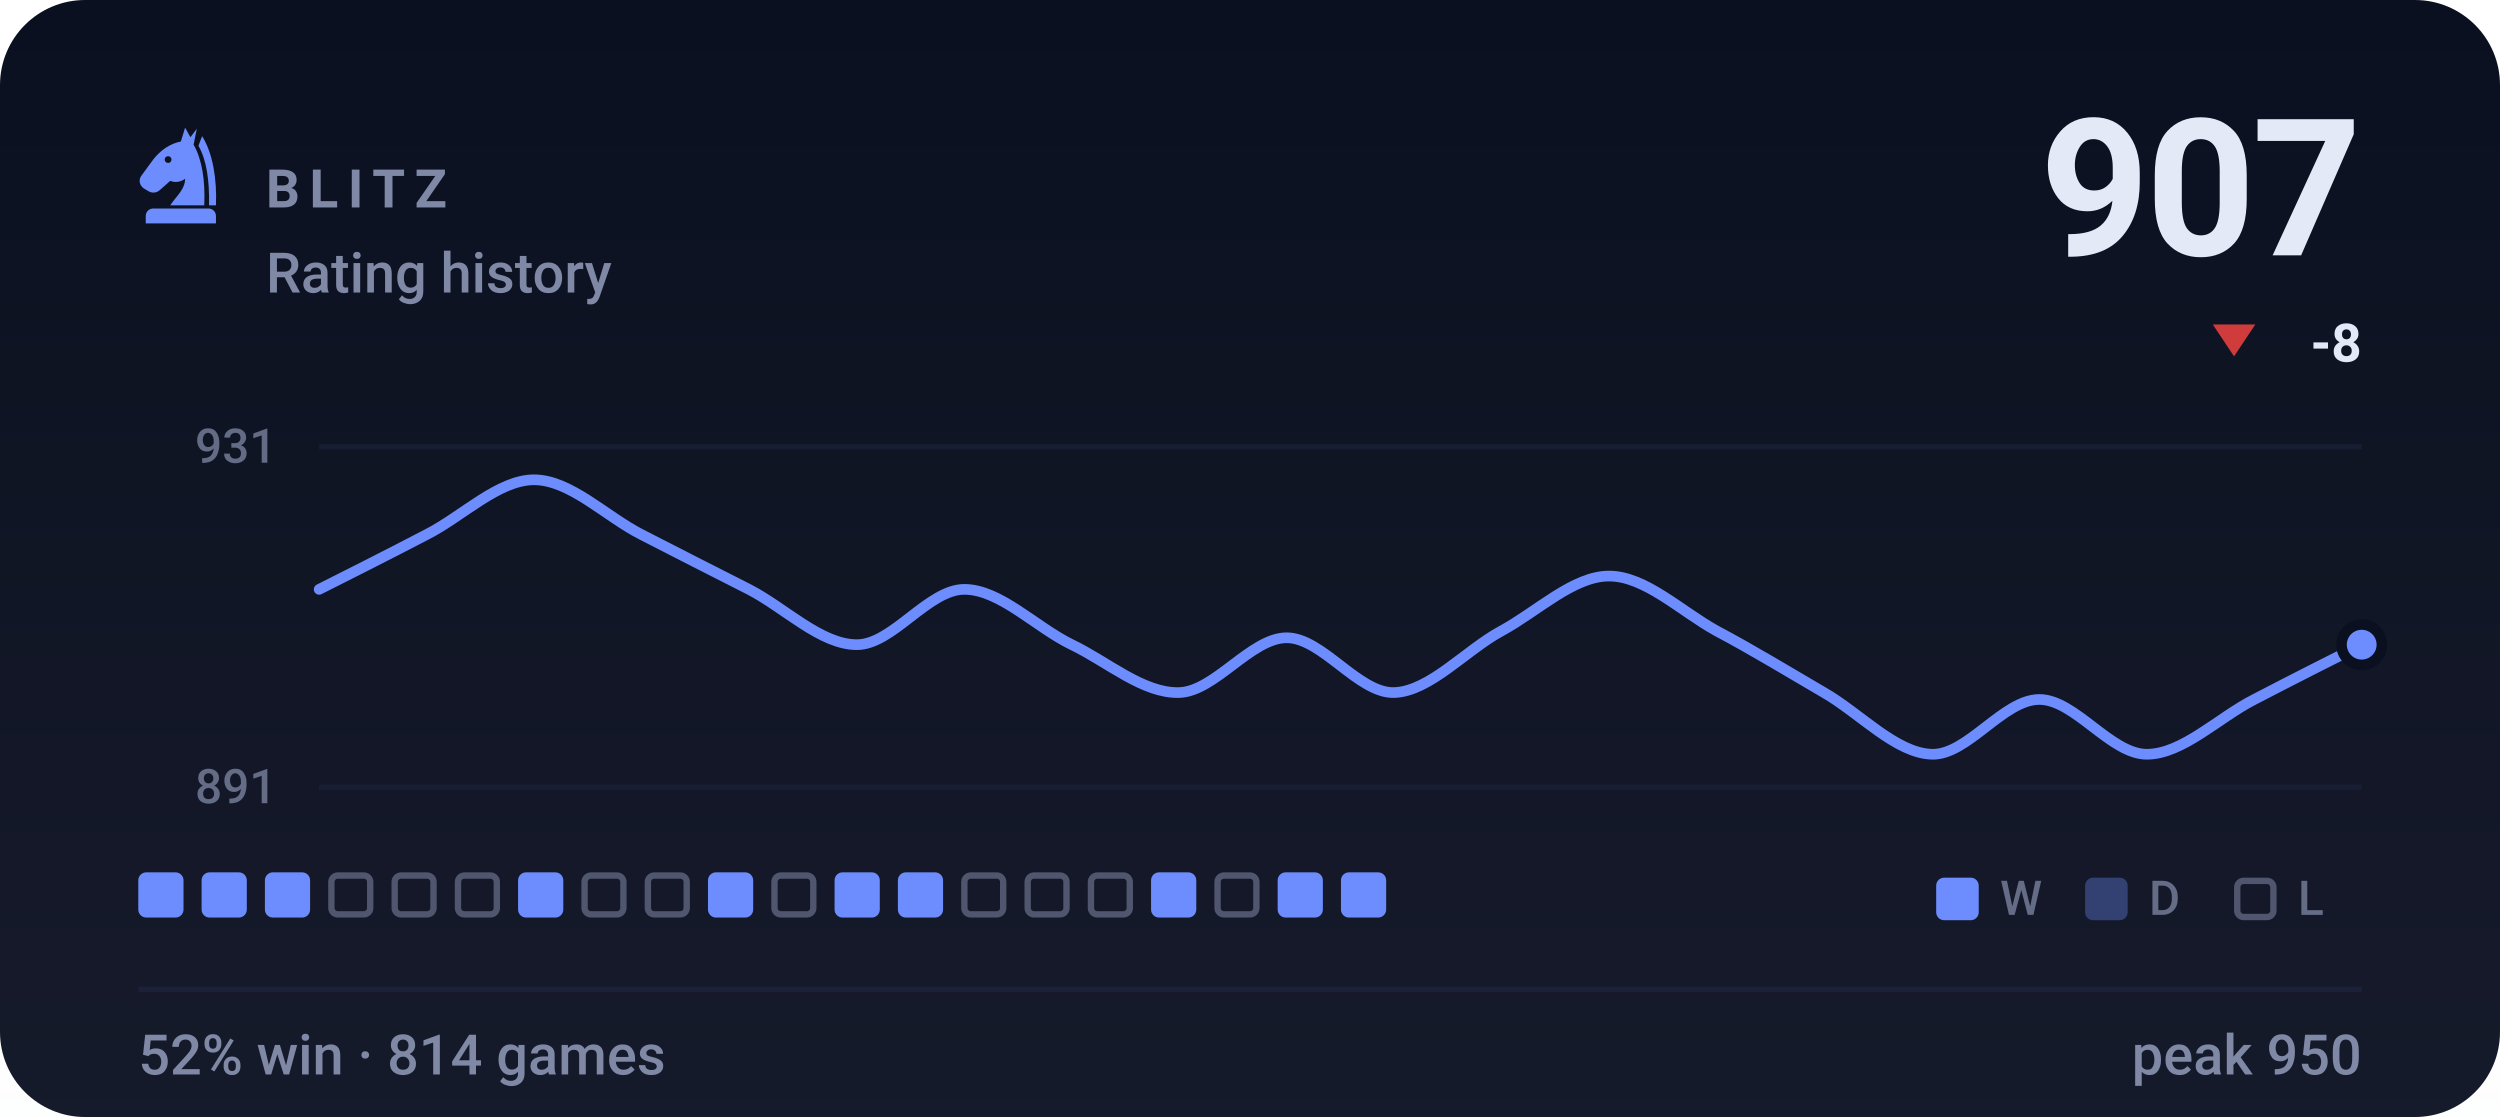
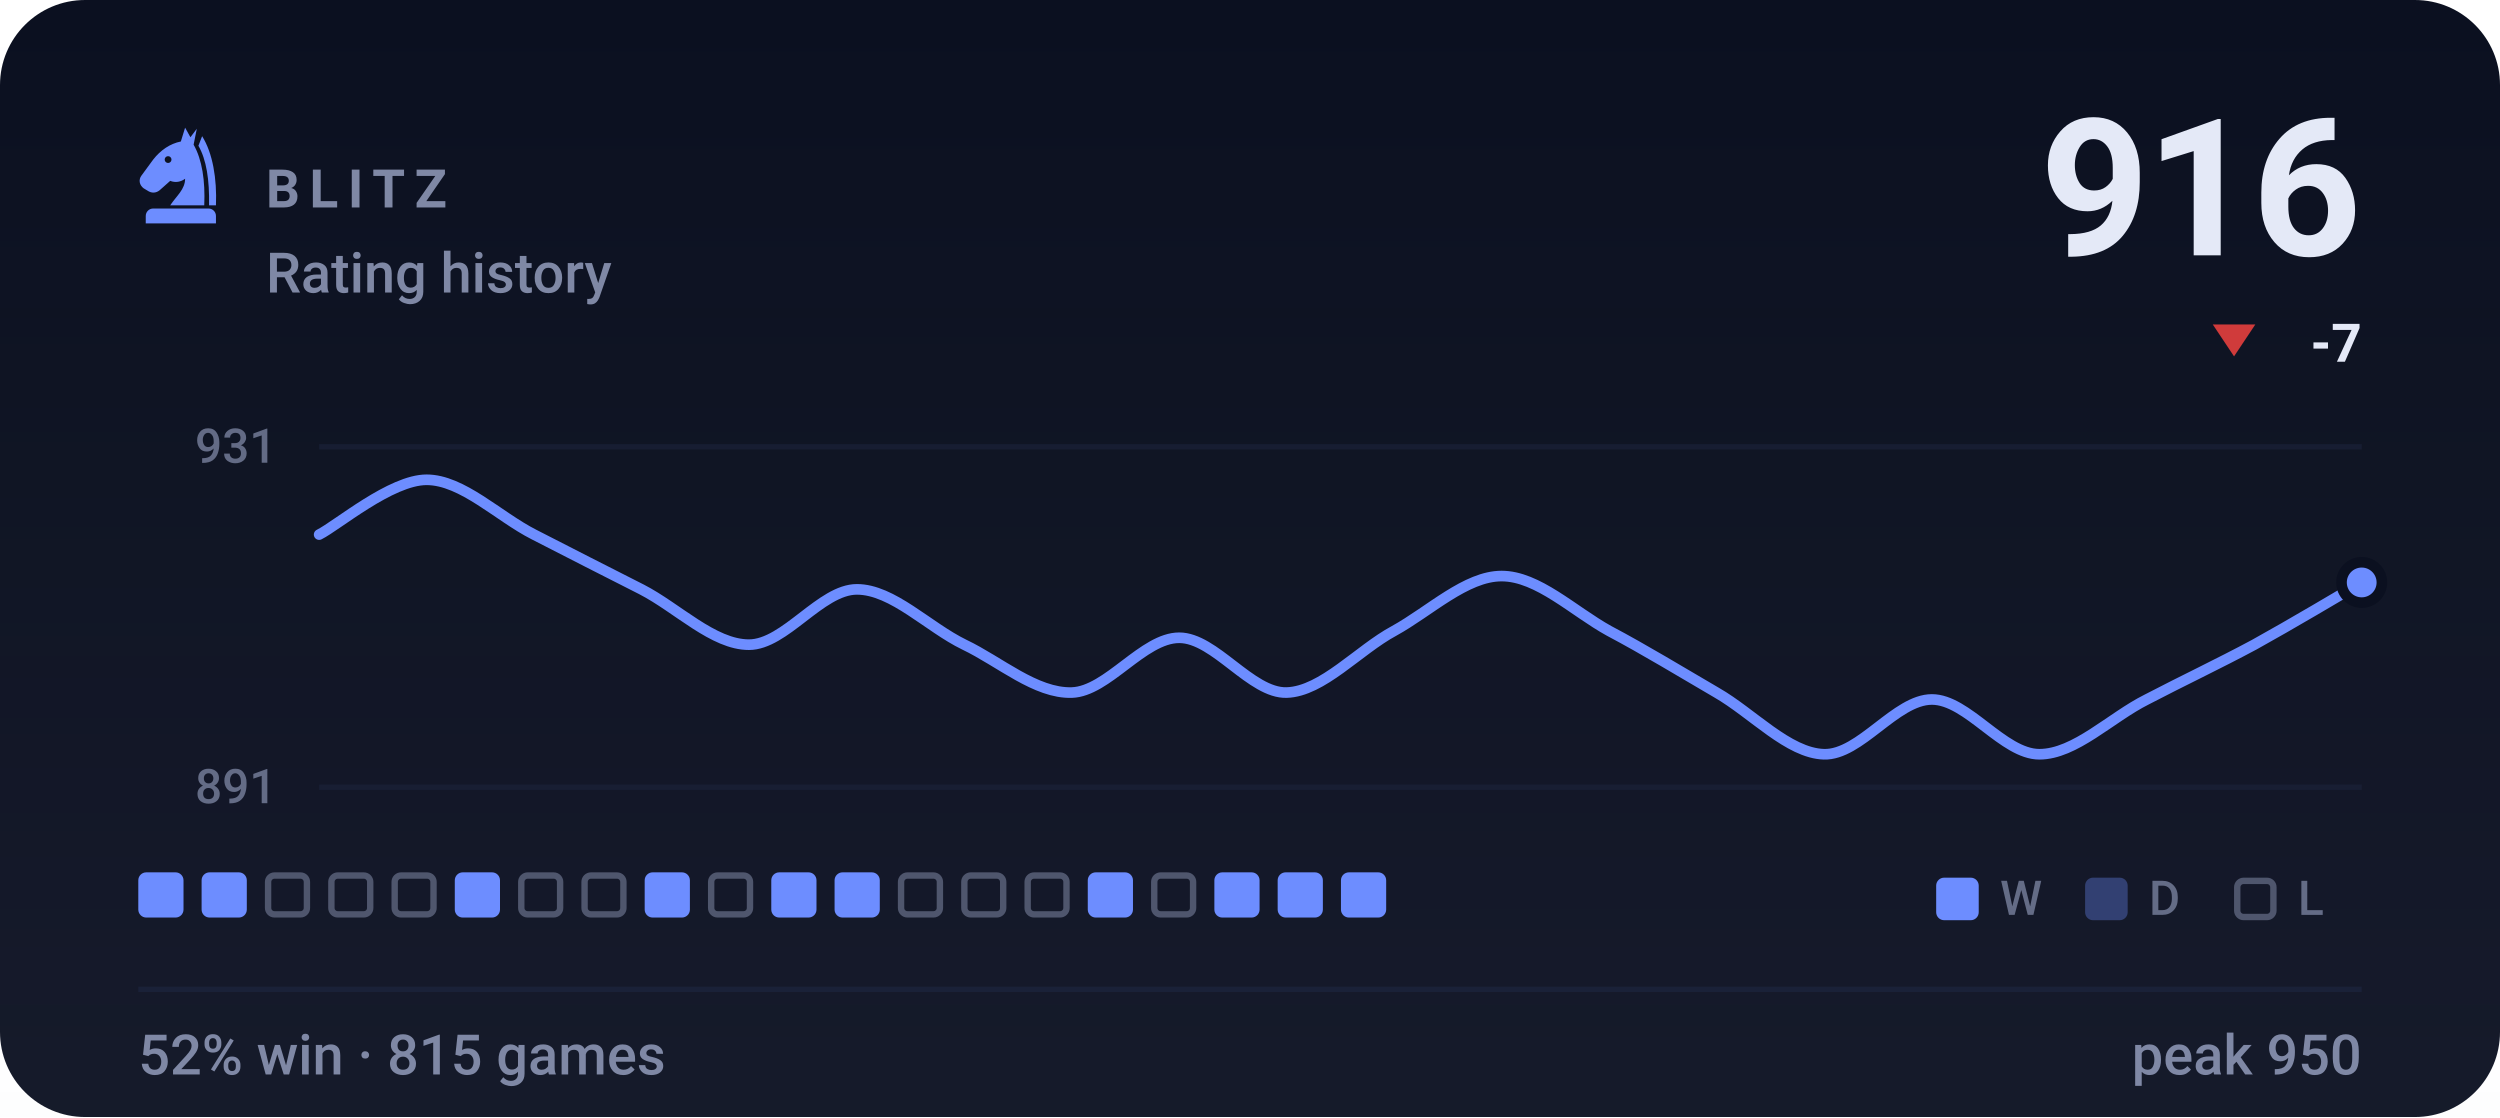
- <svg xmlns="http://www.w3.org/2000/svg" viewBox="0 0 470 210" width="470" height="210" role="img" aria-label="BLITZ rating history, currently 907, 52% win rate over 814 games">
+ <svg xmlns="http://www.w3.org/2000/svg" viewBox="0 0 470 210" width="470" height="210" role="img" aria-label="BLITZ rating history, currently 916, 52% win rate over 815 games">
  <style>svg{font-family:-apple-system,BlinkMacSystemFont,'Segoe UI',Roboto,'Helvetica Neue',Arial,sans-serif}text{fill:#e4e9f7;white-space:pre}.bg{fill:#0b1020}.acc{fill:#6d8dff}.win{fill:#1baf7a}.draw{fill:#8b8f96}.loss{fill:#d03b3b}.lbl{font-size:10px;font-weight:600;letter-spacing:.18em;fill:#7f88a5}.cap{font-size:10.5px;font-weight:500;fill:#7f88a5}.num{font-family:-apple-system,BlinkMacSystemFont,'Segoe UI',Roboto,'Helvetica Neue',Arial,sans-serif;font-weight:700;letter-spacing:-.02em}.tick{font-size:9px;font-weight:500;fill:#7f88a5;opacity:.75}.dl{font-size:10px;font-weight:600}.rule{stroke:#1a2138;stroke-width:1;fill:none}.grid{stroke:#1a2138;stroke-width:1;fill:none;opacity:.7}.ln{fill:none;stroke:#6d8dff;stroke-width:2;stroke-linecap:round;stroke-linejoin:round}.ring{stroke:#0b1020;stroke-width:2}.hollow{fill:none;stroke-width:1.5}.sq{fill:#e4e9f7;opacity:.035}</style>
  <rect class="bg" width="470" height="210" rx="16" />
  <defs>
    <linearGradient id="gp" x1="0" y1="0" x2="0" y2="1">
      <stop offset="0" stop-color="#e4e9f7" stop-opacity="0" />
      <stop offset="1" stop-color="#e4e9f7" stop-opacity=".05" />
    </linearGradient>
  </defs>
  <rect width="470" height="210" fill="url(#gp)" />
  <g class="acc" transform="translate(24.0,22.8) scale(0.2)">
    <path fill-rule="evenodd" d="M54 6L50 19C40 21 31 27 24 36L13 51C10 55 11 60 15 63L20 66C24 68 28 67 31 64L40 56C45 58 50 57 54 54C54 64 46 70 40 79H72C73 56 70 36 62 22L65 7L59 15zM41.2 36a3.2 3.2 0 1 0-6.4 0 3.2 3.2 0 1 0 6.4 0z" />
    <path d="M70 14C80 30 84 54 83 79H76.5C77 55 74 36 66.5 23z" />
    <path d="M24 82h52a7 7 0 0 1 7 7v7H17v-7a7 7 0 0 1 7-7z" />
  </g>
  <text class="lbl" x="50" y="39">BLITZ</text>
  <text class="cap" x="50" y="55">Rating history</text>
-   <text class="num" x="444" y="48" text-anchor="end" style="font-size:36px">907</text>
+   <text class="num" x="444" y="48" text-anchor="end" style="font-size:36px">916</text>
  <path fill="#d03b3b" d="M420 67L424 61H416Z" />
-   <text class="dl" x="444" y="68" text-anchor="end" fill="#d03b3b">-8</text>
+   <text class="dl" x="444" y="68" text-anchor="end" fill="#d03b3b">-7</text>
  <line class="grid" x1="60" y1="84" x2="444" y2="84" />
  <line class="grid" x1="60" y1="148" x2="444" y2="148" />
  <text class="tick" x="52" y="87" text-anchor="end">931</text>
  <text class="tick" x="52" y="151" text-anchor="end">891</text>
-   <path class="ln" d="M60.0 110.8C63.4 109.1 73.5 104.0 80.2 100.5C86.9 97.1 93.7 90.2 100.4 90.2C107.2 90.2 113.9 97.1 120.6 100.5C127.4 104.0 134.1 107.4 140.8 110.8C147.6 114.3 154.3 121.2 161.1 121.2C167.8 121.2 174.5 110.8 181.3 110.8C188.0 110.8 194.7 117.9 201.5 121.2C208.2 124.4 214.9 130.4 221.7 130.2C228.4 130.0 235.2 119.9 241.9 119.9C248.6 119.9 255.4 130.4 262.1 130.2C268.8 130.0 275.6 122.2 282.3 118.6C289.1 114.9 295.8 108.3 302.5 108.3C309.3 108.3 316.0 114.9 322.7 118.6C329.5 122.2 336.2 126.3 342.9 130.2C349.7 134.1 356.4 141.6 363.2 141.8C369.9 142.0 376.6 131.5 383.4 131.5C390.1 131.5 396.8 141.8 403.6 141.8C410.3 141.8 417.1 134.9 423.8 131.5C430.5 128.0 440.6 122.9 444.0 121.2" />
-   <circle class="acc ring" cx="444.0" cy="121.2" r="3.8" />
+   <path class="ln" d="M60.0 100.5C63.4 98.8 73.5 90.2 80.2 90.2C86.9 90.2 93.7 97.1 100.4 100.5C107.2 104.0 113.9 107.4 120.6 110.8C127.4 114.3 134.1 121.2 140.8 121.2C147.6 121.2 154.3 110.8 161.1 110.8C167.8 110.8 174.5 117.9 181.3 121.2C188.0 124.4 194.7 130.4 201.5 130.2C208.2 130.0 214.9 119.9 221.7 119.9C228.4 119.9 235.2 130.4 241.9 130.2C248.6 130.0 255.4 122.2 262.1 118.6C268.8 114.9 275.6 108.3 282.3 108.3C289.1 108.3 295.8 114.9 302.5 118.6C309.3 122.2 316.0 126.3 322.7 130.2C329.5 134.1 336.2 141.6 342.9 141.8C349.7 142.0 356.4 131.5 363.2 131.5C369.9 131.5 376.6 141.8 383.4 141.8C390.1 141.8 396.8 134.9 403.6 131.5C410.3 128.0 417.1 124.8 423.8 121.2C430.5 117.5 440.6 111.5 444.0 109.5" />
+   <circle class="acc ring" cx="444.0" cy="109.5" r="3.8" />
  <rect x="26.0" y="164" width="8.5" height="8.5" rx="1.5" fill="#6d8dff" />
  <rect x="37.9" y="164" width="8.5" height="8.5" rx="1.5" fill="#6d8dff" />
-   <rect x="49.8" y="164" width="8.5" height="8.5" rx="1.5" fill="#6d8dff" />
+   <rect x="50.4" y="164.6" width="7.3" height="7.3" rx="1.2" fill="none" stroke="#7f88a5" stroke-width="1.2" opacity=".55" />
  <rect x="62.3" y="164.6" width="7.3" height="7.3" rx="1.2" fill="none" stroke="#7f88a5" stroke-width="1.2" opacity=".55" />
  <rect x="74.2" y="164.6" width="7.3" height="7.3" rx="1.2" fill="none" stroke="#7f88a5" stroke-width="1.2" opacity=".55" />
-   <rect x="86.1" y="164.6" width="7.3" height="7.3" rx="1.2" fill="none" stroke="#7f88a5" stroke-width="1.2" opacity=".55" />
-   <rect x="97.4" y="164" width="8.5" height="8.5" rx="1.5" fill="#6d8dff" />
+   <rect x="85.5" y="164" width="8.5" height="8.5" rx="1.5" fill="#6d8dff" />
+   <rect x="98.0" y="164.6" width="7.3" height="7.3" rx="1.2" fill="none" stroke="#7f88a5" stroke-width="1.2" opacity=".55" />
  <rect x="109.9" y="164.6" width="7.3" height="7.3" rx="1.2" fill="none" stroke="#7f88a5" stroke-width="1.2" opacity=".55" />
-   <rect x="121.8" y="164.6" width="7.3" height="7.3" rx="1.2" fill="none" stroke="#7f88a5" stroke-width="1.2" opacity=".55" />
-   <rect x="133.1" y="164" width="8.5" height="8.5" rx="1.5" fill="#6d8dff" />
-   <rect x="145.6" y="164.6" width="7.3" height="7.3" rx="1.2" fill="none" stroke="#7f88a5" stroke-width="1.2" opacity=".55" />
+   <rect x="121.2" y="164" width="8.5" height="8.5" rx="1.5" fill="#6d8dff" />
+   <rect x="133.7" y="164.6" width="7.3" height="7.3" rx="1.2" fill="none" stroke="#7f88a5" stroke-width="1.2" opacity=".55" />
+   <rect x="145.0" y="164" width="8.5" height="8.5" rx="1.5" fill="#6d8dff" />
  <rect x="156.9" y="164" width="8.5" height="8.5" rx="1.5" fill="#6d8dff" />
-   <rect x="168.8" y="164" width="8.5" height="8.5" rx="1.5" fill="#6d8dff" />
+   <rect x="169.4" y="164.6" width="7.3" height="7.3" rx="1.2" fill="none" stroke="#7f88a5" stroke-width="1.2" opacity=".55" />
  <rect x="181.3" y="164.6" width="7.3" height="7.3" rx="1.2" fill="none" stroke="#7f88a5" stroke-width="1.2" opacity=".55" />
  <rect x="193.2" y="164.6" width="7.3" height="7.3" rx="1.2" fill="none" stroke="#7f88a5" stroke-width="1.2" opacity=".55" />
-   <rect x="205.1" y="164.6" width="7.3" height="7.3" rx="1.2" fill="none" stroke="#7f88a5" stroke-width="1.2" opacity=".55" />
-   <rect x="216.4" y="164" width="8.5" height="8.5" rx="1.5" fill="#6d8dff" />
-   <rect x="228.9" y="164.6" width="7.3" height="7.3" rx="1.2" fill="none" stroke="#7f88a5" stroke-width="1.2" opacity=".55" />
+   <rect x="204.5" y="164" width="8.5" height="8.5" rx="1.5" fill="#6d8dff" />
+   <rect x="217.0" y="164.6" width="7.3" height="7.3" rx="1.2" fill="none" stroke="#7f88a5" stroke-width="1.2" opacity=".55" />
+   <rect x="228.3" y="164" width="8.5" height="8.5" rx="1.5" fill="#6d8dff" />
  <rect x="240.2" y="164" width="8.5" height="8.5" rx="1.5" fill="#6d8dff" />
  <rect x="252.1" y="164" width="8.5" height="8.5" rx="1.5" fill="#6d8dff" />
  <rect x="364" y="165" width="8" height="8" rx="1.5" fill="#6d8dff" />
  <text class="tick" x="376" y="172">W</text>
  <rect x="392" y="165" width="8" height="8" rx="1.5" fill="#6d8dff" opacity=".34" />
  <text class="tick" x="404" y="172">D</text>
  <rect x="420.6" y="165.6" width="6.8" height="6.8" rx="1.2" fill="none" stroke="#7f88a5" stroke-width="1.2" opacity=".55" />
  <text class="tick" x="432" y="172">L</text>
  <line class="rule" x1="26" y1="186" x2="444" y2="186" />
-   <text class="cap" x="26" y="202">52% win · 814 games</text>
+   <text class="cap" x="26" y="202">52% win · 815 games</text>
  <text class="cap" x="444" y="202" text-anchor="end">peak 950</text>
</svg>
